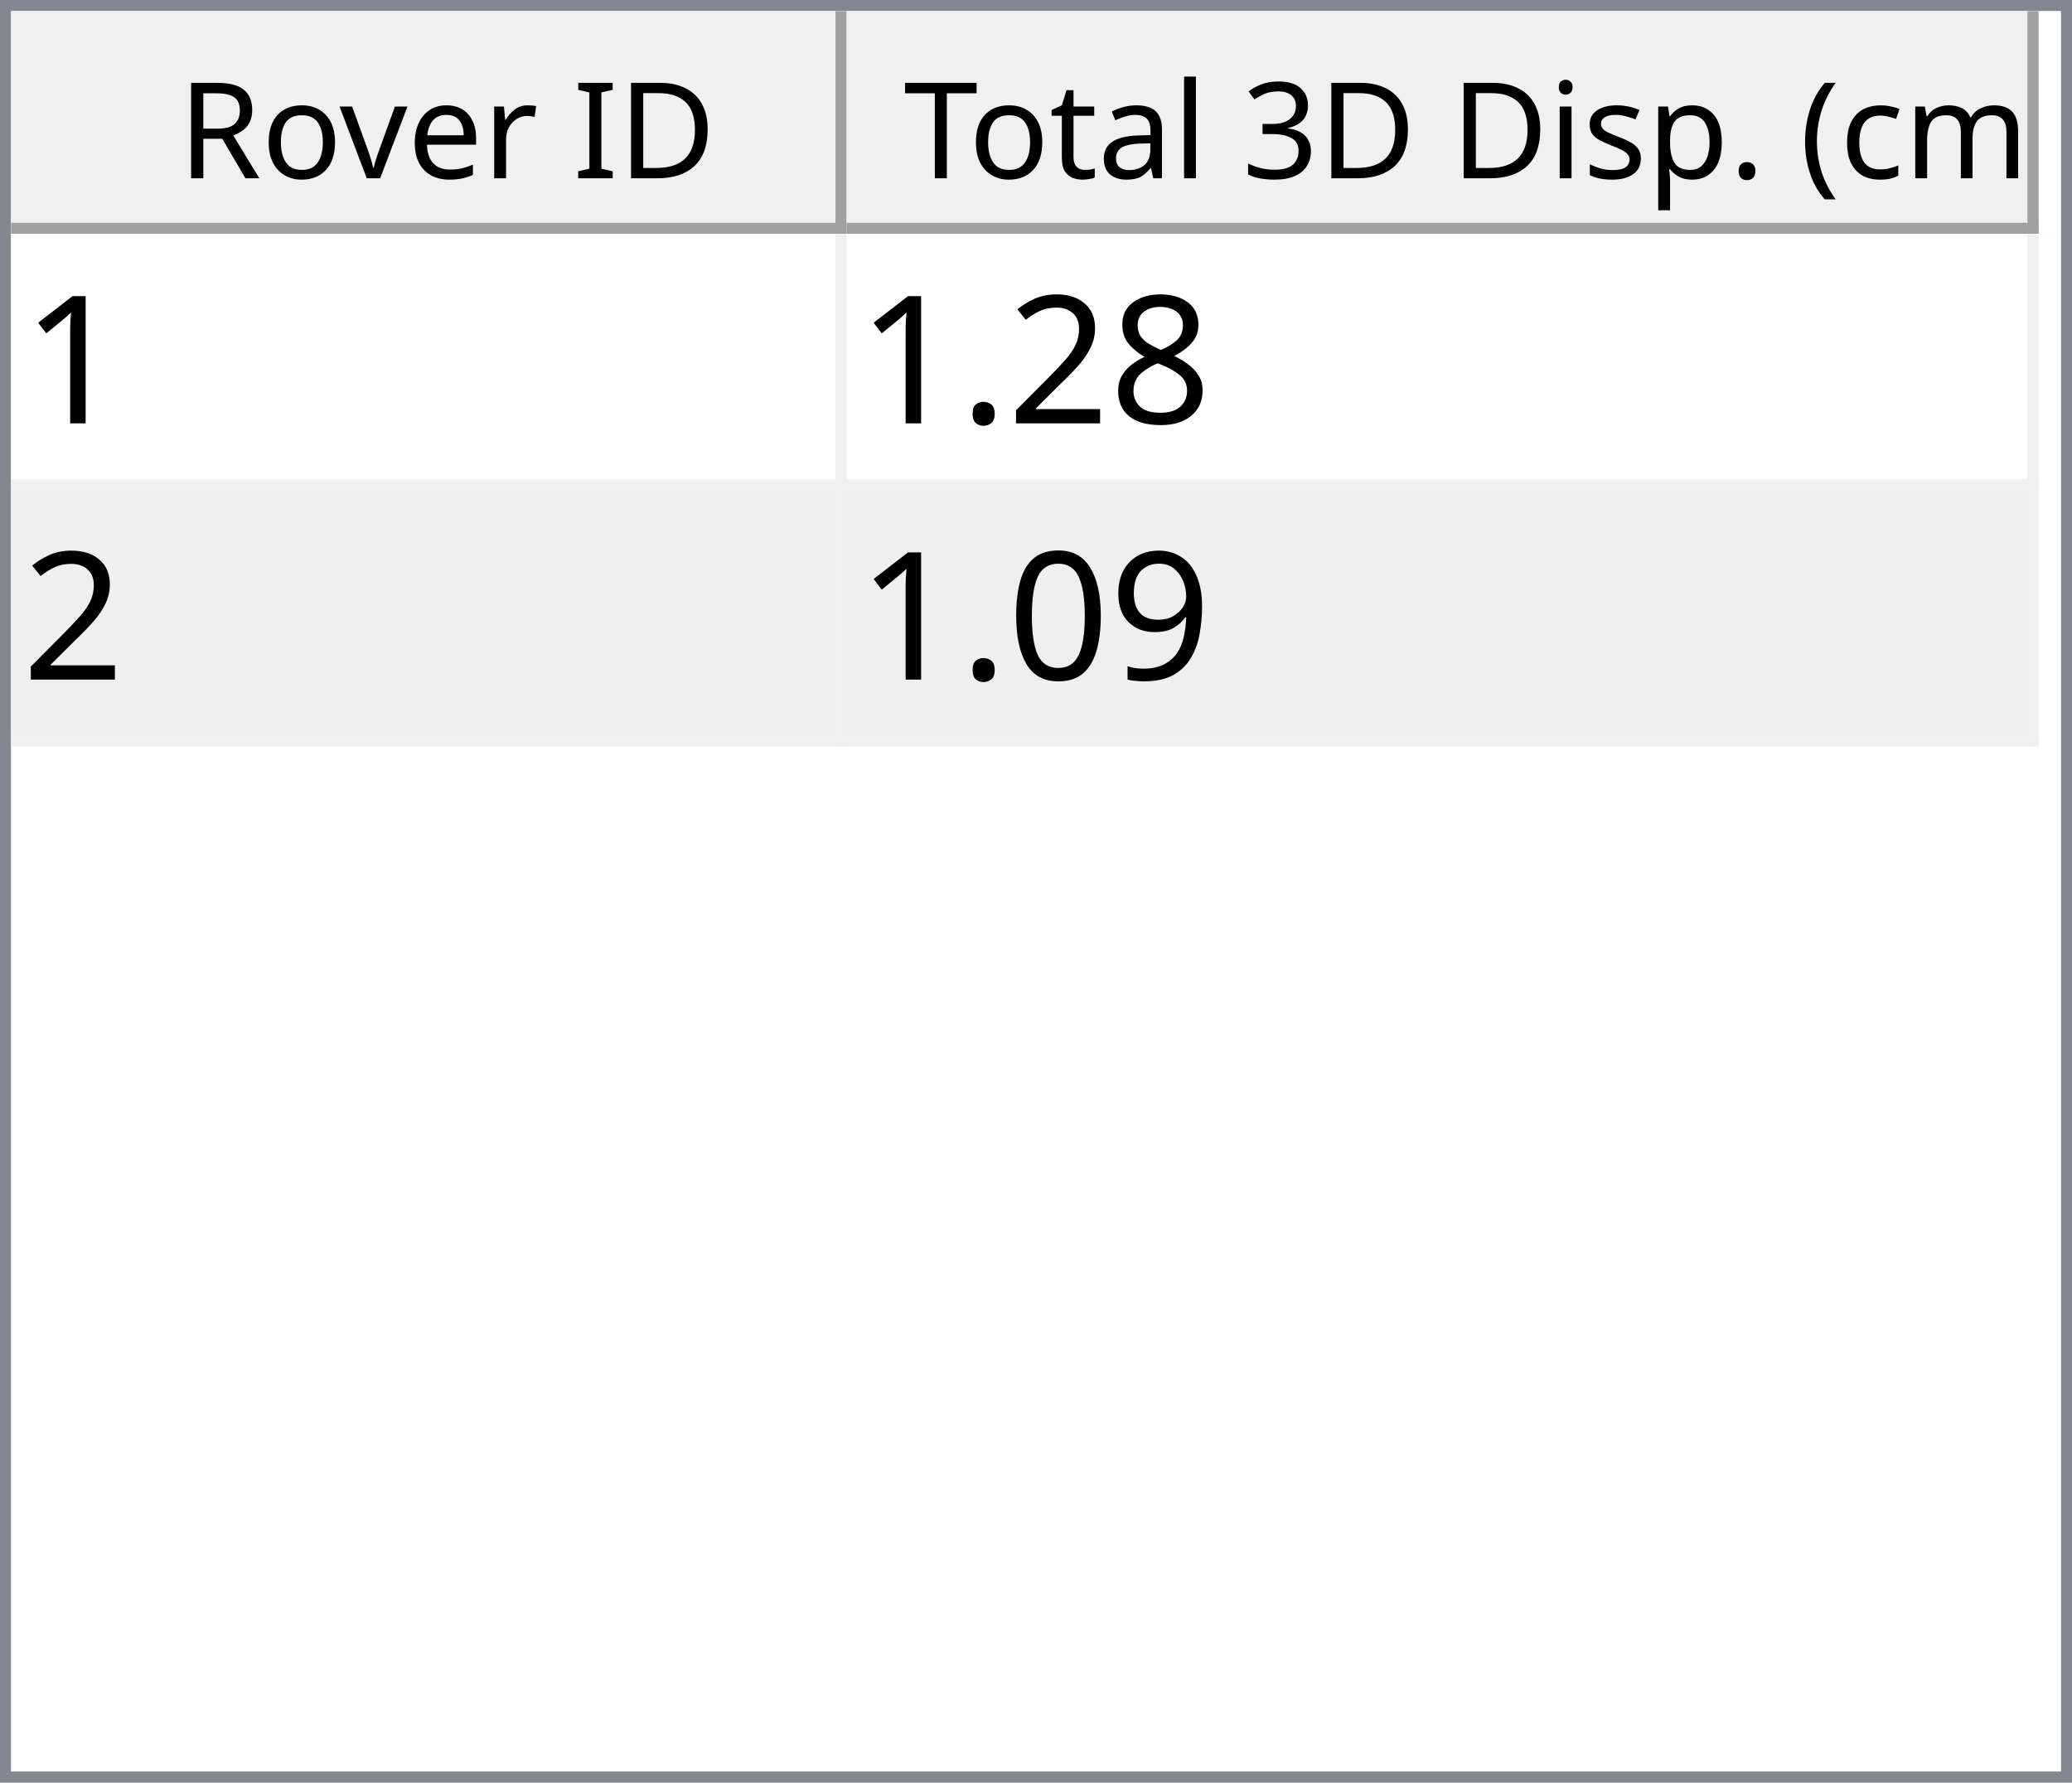
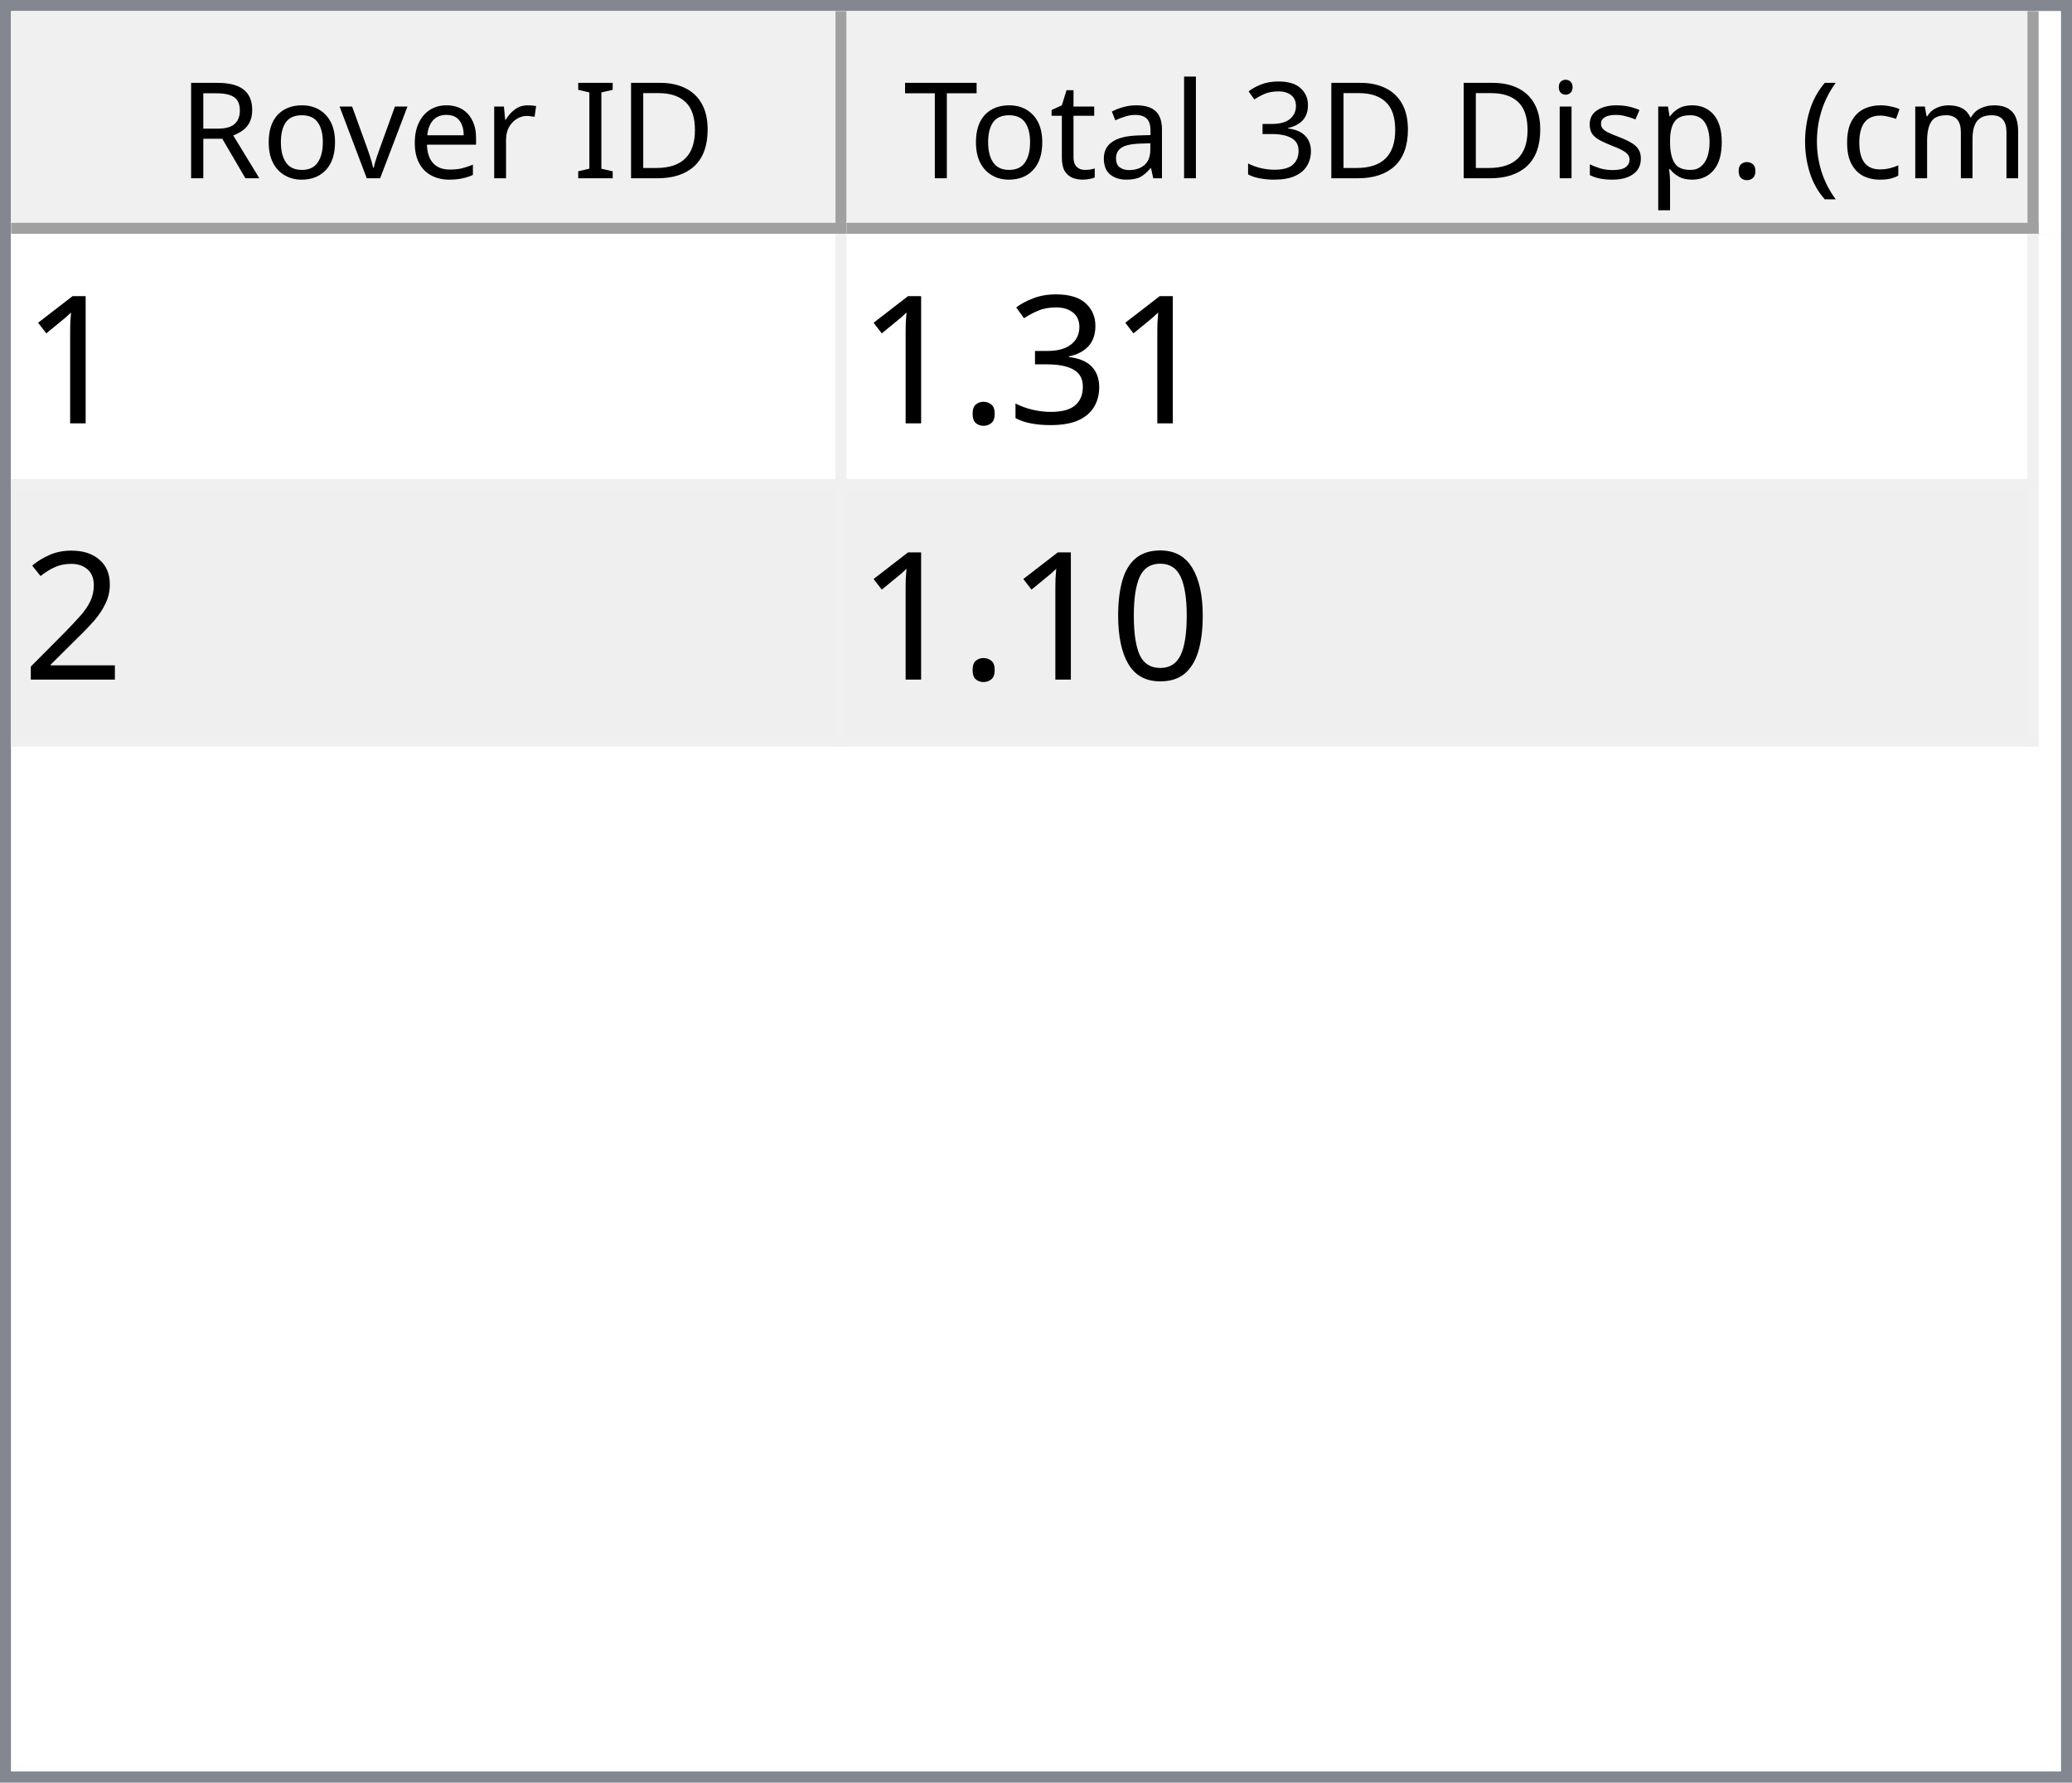
<svg xmlns="http://www.w3.org/2000/svg" style="fill-opacity:1; color-rendering:auto; color-interpolation:auto; text-rendering:auto; stroke:black; stroke-linecap:square; stroke-miterlimit:10; shape-rendering:auto; stroke-opacity:1; fill:black; stroke-dasharray:none; font-weight:normal; stroke-width:1; font-family:'Dialog'; font-style:normal; stroke-linejoin:miter; font-size:12px; stroke-dashoffset:0; image-rendering:auto;" width="186" height="160">
  <defs id="genericDefs" />
  <g>
    <defs id="defs1">
      <clipPath clipPathUnits="userSpaceOnUse" id="clipPath1">
        <path d="M0 0 L186 0 L186 160 L0 160 L0 0 Z" />
      </clipPath>
      <clipPath clipPathUnits="userSpaceOnUse" id="clipPath2">
        <path d="M0 0 L0 160 L186 160 L186 0 Z" />
      </clipPath>
      <clipPath clipPathUnits="userSpaceOnUse" id="clipPath3">
        <path d="M0 0 L0 20 L184 20 L184 0 Z" />
      </clipPath>
      <clipPath clipPathUnits="userSpaceOnUse" id="clipPath4">
        <path d="M0 0 L0 20 L75 20 L75 0 Z" />
      </clipPath>
      <clipPath clipPathUnits="userSpaceOnUse" id="clipPath5">
        <path d="M1 1 L1 19 L74 19 L74 1 Z" />
      </clipPath>
      <clipPath clipPathUnits="userSpaceOnUse" id="clipPath6">
        <path d="M0 0 L0 18 L73 18 L73 0 Z" />
      </clipPath>
      <clipPath clipPathUnits="userSpaceOnUse" id="clipPath7">
        <path d="M-0.5 -0.5 L-0.5 19.5 L74.5 19.5 L74.5 -0.5 Z" />
      </clipPath>
      <clipPath clipPathUnits="userSpaceOnUse" id="clipPath8">
        <path d="M0 0 L0 20 L107 20 L107 0 Z" />
      </clipPath>
      <clipPath clipPathUnits="userSpaceOnUse" id="clipPath9">
        <path d="M1 1 L1 19 L106 19 L106 1 Z" />
      </clipPath>
      <clipPath clipPathUnits="userSpaceOnUse" id="clipPath10">
        <path d="M0 0 L0 18 L105 18 L105 0 Z" />
      </clipPath>
      <clipPath clipPathUnits="userSpaceOnUse" id="clipPath11">
        <path d="M-0.5 -0.5 L-0.5 19.5 L106.5 19.5 L106.5 -0.5 Z" />
      </clipPath>
      <clipPath clipPathUnits="userSpaceOnUse" id="clipPath12">
        <path d="M0 0 L0 138 L184 138 L184 0 Z" />
      </clipPath>
      <clipPath clipPathUnits="userSpaceOnUse" id="clipPath13">
        <path d="M0 0 L0 46 L182 46 L182 0 Z" />
      </clipPath>
      <clipPath clipPathUnits="userSpaceOnUse" id="clipPath14">
        <path d="M-0.5 -0.5 L-0.5 45.5 L181.5 45.5 L181.5 -0.5 Z" />
      </clipPath>
      <clipPath clipPathUnits="userSpaceOnUse" id="clipPath15">
        <path d="M0 0 L0 22 L74 22 L74 0 Z" />
      </clipPath>
      <clipPath clipPathUnits="userSpaceOnUse" id="clipPath16">
        <path d="M0 0 L0 22 L106 22 L106 0 Z" />
      </clipPath>
      <font horiz-adv-x="64.551" id="font1">
        <font-face ascent="107.91" descent="25.098" units-per-em="100" style="font-style:normal; font-family:Segoe UI; font-weight:normal;" />
        <missing-glyph horiz-adv-x="64.551" d="M8.109 0 L8.109 68.266 L56.453 68.266 L56.453 0 L8.109 0 ZM15.328 7.234 L49.219 7.234 L49.219 61.031 L15.328 61.031 L15.328 7.234 Z" />
        <glyph unicode="D" horiz-adv-x="70.117" d="M9.188 0 L9.188 70.016 L28.516 70.016 Q65.531 70.016 65.531 35.891 Q65.531 19.672 55.25 9.836 Q44.969 0 27.734 0 L9.188 0 ZM17.391 62.594 L17.391 7.422 L27.828 7.422 Q41.609 7.422 49.273 14.797 Q56.938 22.172 56.938 35.688 Q56.938 62.594 28.328 62.594 L17.391 62.594 Z" />
        <glyph unicode="I" horiz-adv-x="26.611" d="M17.391 0 L9.188 0 L9.188 70.016 L17.391 70.016 L17.391 0 Z" />
        <glyph unicode=" " horiz-adv-x="27.393" d="" />
        <glyph unicode="r" horiz-adv-x="34.766" d="M34.188 41.891 Q32.078 43.5 28.125 43.5 Q23 43.5 19.555 38.672 Q16.109 33.844 16.109 25.484 L16.109 0 L8.109 0 L8.109 50 L16.109 50 L16.109 39.703 L16.312 39.703 Q18.016 44.969 21.531 47.922 Q25.047 50.875 29.391 50.875 Q32.516 50.875 34.188 50.203 L34.188 41.891 Z" />
        <glyph unicode="e" horiz-adv-x="52.295" d="M48.297 23 L12.984 23 Q13.188 14.656 17.484 10.109 Q21.781 5.562 29.297 5.562 Q37.75 5.562 44.828 11.141 L44.828 3.609 Q38.234 -1.172 27.391 -1.172 Q16.797 -1.172 10.742 5.641 Q4.688 12.453 4.688 24.812 Q4.688 36.469 11.305 43.82 Q17.922 51.172 27.734 51.172 Q37.547 51.172 42.922 44.828 Q48.297 38.484 48.297 27.203 L48.297 23 ZM40.094 29.781 Q40.047 36.719 36.75 40.578 Q33.453 44.438 27.594 44.438 Q21.922 44.438 17.969 40.383 Q14.016 36.328 13.094 29.781 L40.094 29.781 Z" />
        <glyph unicode="v" horiz-adv-x="47.9" d="M47.406 50 L27.484 0 L19.625 0 L0.688 50 L9.469 50 L22.172 13.672 Q23.578 9.672 23.922 6.688 L24.125 6.688 Q24.609 10.453 25.688 13.484 L38.969 50 L47.406 50 Z" />
        <glyph unicode="o" horiz-adv-x="58.594" d="M29 -1.172 Q17.922 -1.172 11.305 5.836 Q4.688 12.844 4.688 24.422 Q4.688 37.016 11.57 44.094 Q18.453 51.172 30.172 51.172 Q41.359 51.172 47.633 44.289 Q53.906 37.406 53.906 25.203 Q53.906 13.234 47.141 6.031 Q40.375 -1.172 29 -1.172 ZM29.594 44.438 Q21.875 44.438 17.383 39.188 Q12.891 33.938 12.891 24.703 Q12.891 15.828 17.43 10.695 Q21.969 5.562 29.594 5.562 Q37.359 5.562 41.531 10.594 Q45.703 15.625 45.703 24.906 Q45.703 34.281 41.531 39.359 Q37.359 44.438 29.594 44.438 Z" />
        <glyph unicode="R" horiz-adv-x="59.814" d="M59.375 0 L49.609 0 L37.891 19.625 Q36.281 22.359 34.766 24.289 Q33.25 26.219 31.664 27.438 Q30.078 28.656 28.25 29.219 Q26.422 29.781 24.125 29.781 L17.391 29.781 L17.391 0 L9.188 0 L9.188 70.016 L30.078 70.016 Q34.672 70.016 38.555 68.867 Q42.438 67.719 45.289 65.375 Q48.141 63.031 49.758 59.547 Q51.375 56.062 51.375 51.375 Q51.375 47.703 50.273 44.656 Q49.172 41.609 47.148 39.211 Q45.125 36.812 42.266 35.133 Q39.406 33.453 35.844 32.516 L35.844 32.328 Q37.594 31.547 38.891 30.547 Q40.188 29.547 41.359 28.18 Q42.531 26.812 43.68 25.078 Q44.828 23.344 46.234 21.047 L59.375 0 ZM17.391 62.594 L17.391 37.203 L28.516 37.203 Q31.594 37.203 34.203 38.133 Q36.812 39.062 38.719 40.797 Q40.625 42.531 41.703 45.047 Q42.781 47.562 42.781 50.688 Q42.781 56.297 39.141 59.445 Q35.5 62.594 28.609 62.594 L17.391 62.594 Z" />
        <glyph unicode=")" horiz-adv-x="30.176" d="M8.297 -15.922 L1.172 -15.922 Q16.406 2.344 16.406 26.812 Q16.406 51.469 1.078 70.016 L8.297 70.016 Q23.531 52.156 23.531 26.703 Q23.531 1.375 8.297 -15.922 Z" />
        <glyph unicode="m" horiz-adv-x="86.133" d="M79.109 0 L71.094 0 L71.094 28.719 Q71.094 37.016 68.531 40.727 Q65.969 44.438 59.906 44.438 Q54.781 44.438 51.195 39.75 Q47.609 35.062 47.609 28.516 L47.609 0 L39.594 0 L39.594 29.688 Q39.594 44.438 28.219 44.438 Q22.953 44.438 19.531 40.016 Q16.109 35.594 16.109 28.516 L16.109 0 L8.109 0 L8.109 50 L16.109 50 L16.109 42.094 L16.312 42.094 Q21.625 51.172 31.844 51.172 Q36.969 51.172 40.773 48.312 Q44.578 45.453 46 40.828 Q51.562 51.172 62.594 51.172 Q79.109 51.172 79.109 30.812 L79.109 0 Z" />
        <glyph unicode="c" horiz-adv-x="46.191" d="M42.188 2.297 Q36.422 -1.172 28.516 -1.172 Q17.828 -1.172 11.258 5.789 Q4.688 12.75 4.688 23.828 Q4.688 36.188 11.766 43.68 Q18.844 51.172 30.672 51.172 Q37.25 51.172 42.281 48.734 L42.281 40.531 Q36.719 44.438 30.375 44.438 Q22.703 44.438 17.797 38.945 Q12.891 33.453 12.891 24.516 Q12.891 15.719 17.508 10.641 Q22.125 5.562 29.891 5.562 Q36.422 5.562 42.188 9.906 L42.188 2.297 Z" />
        <glyph unicode="(" horiz-adv-x="30.176" d="M29.109 -15.922 L21.969 -15.922 Q6.844 1.375 6.844 26.703 Q6.844 52.156 21.969 70.016 L29.203 70.016 Q13.875 51.469 13.875 26.812 Q13.875 2.344 29.109 -15.922 Z" />
        <glyph unicode="." horiz-adv-x="21.68" d="M10.891 -1.078 Q8.641 -1.078 7.055 0.539 Q5.469 2.156 5.469 4.391 Q5.469 6.641 7.055 8.273 Q8.641 9.906 10.891 9.906 Q13.188 9.906 14.797 8.273 Q16.406 6.641 16.406 4.391 Q16.406 2.156 14.797 0.539 Q13.188 -1.078 10.891 -1.078 Z" />
        <glyph unicode="p" horiz-adv-x="58.789" d="M16.312 7.234 L16.109 7.234 L16.109 -23 L8.109 -23 L8.109 50 L16.109 50 L16.109 41.219 L16.312 41.219 Q22.219 51.172 33.594 51.172 Q43.266 51.172 48.688 44.461 Q54.109 37.75 54.109 26.469 Q54.109 13.922 48 6.375 Q41.891 -1.172 31.297 -1.172 Q21.578 -1.172 16.312 7.234 ZM16.109 27.391 L16.109 20.406 Q16.109 14.203 20.141 9.883 Q24.172 5.562 30.375 5.562 Q37.641 5.562 41.773 11.133 Q45.906 16.703 45.906 26.609 Q45.906 34.969 42.047 39.703 Q38.188 44.438 31.594 44.438 Q24.609 44.438 20.359 39.578 Q16.109 34.719 16.109 27.391 Z" />
        <glyph unicode="s" horiz-adv-x="42.432" d="M5.078 1.812 L5.078 10.406 Q11.625 5.562 19.484 5.562 Q30.031 5.562 30.031 12.594 Q30.031 14.594 29.125 15.992 Q28.219 17.391 26.68 18.461 Q25.141 19.531 23.07 20.383 Q21 21.234 18.609 22.172 Q15.281 23.484 12.766 24.828 Q10.25 26.172 8.57 27.859 Q6.891 29.547 6.031 31.695 Q5.172 33.844 5.172 36.719 Q5.172 40.234 6.789 42.945 Q8.406 45.656 11.086 47.484 Q13.766 49.312 17.211 50.242 Q20.656 51.172 24.312 51.172 Q30.812 51.172 35.938 48.922 L35.938 40.828 Q30.422 44.438 23.25 44.438 Q21 44.438 19.195 43.922 Q17.391 43.406 16.094 42.477 Q14.797 41.547 14.086 40.258 Q13.375 38.969 13.375 37.406 Q13.375 35.453 14.086 34.133 Q14.797 32.812 16.164 31.789 Q17.531 30.766 19.484 29.938 Q21.438 29.109 23.922 28.125 Q27.25 26.859 29.883 25.516 Q32.516 24.172 34.375 22.484 Q36.234 20.797 37.234 18.602 Q38.234 16.406 38.234 13.375 Q38.234 9.672 36.602 6.938 Q34.969 4.203 32.234 2.398 Q29.5 0.594 25.93 -0.289 Q22.359 -1.172 18.453 -1.172 Q10.75 -1.172 5.078 1.812 Z" />
        <glyph unicode="i" horiz-adv-x="24.219" d="M12.203 62.703 Q10.062 62.703 8.547 64.164 Q7.031 65.625 7.031 67.875 Q7.031 70.125 8.547 71.609 Q10.062 73.094 12.203 73.094 Q14.406 73.094 15.945 71.609 Q17.484 70.125 17.484 67.875 Q17.484 65.719 15.945 64.211 Q14.406 62.703 12.203 62.703 ZM16.109 0 L8.109 0 L8.109 50 L16.109 50 L16.109 0 Z" />
        <glyph unicode="3" horiz-adv-x="53.906" d="M46.531 19.828 Q46.531 15.094 44.75 11.211 Q42.969 7.328 39.719 4.57 Q36.469 1.812 31.93 0.297 Q27.391 -1.219 21.922 -1.219 Q11.922 -1.219 6 2.594 L6 11.188 Q13.094 5.609 22.219 5.609 Q25.875 5.609 28.828 6.539 Q31.781 7.469 33.906 9.227 Q36.031 10.984 37.18 13.477 Q38.328 15.969 38.328 19.094 Q38.328 32.812 18.797 32.812 L12.984 32.812 L12.984 39.594 L18.5 39.594 Q35.797 39.594 35.797 52.484 Q35.797 64.406 22.609 64.406 Q15.188 64.406 8.688 59.422 L8.688 67.188 Q15.375 71.188 24.609 71.188 Q29 71.188 32.57 69.969 Q36.141 68.75 38.68 66.555 Q41.219 64.359 42.609 61.281 Q44 58.203 44 54.5 Q44 40.672 30.031 36.719 L30.031 36.531 Q33.594 36.141 36.625 34.797 Q39.656 33.453 41.852 31.305 Q44.047 29.156 45.289 26.25 Q46.531 23.344 46.531 19.828 Z" />
        <glyph unicode="l" horiz-adv-x="24.219" d="M16.109 0 L8.109 0 L8.109 74.031 L16.109 74.031 L16.109 0 Z" />
        <glyph unicode="a" horiz-adv-x="50.879" d="M43.891 0 L35.891 0 L35.891 7.812 L35.688 7.812 Q30.469 -1.172 20.312 -1.172 Q12.844 -1.172 8.617 2.781 Q4.391 6.734 4.391 13.281 Q4.391 27.297 20.906 29.594 L35.891 31.688 Q35.891 44.438 25.594 44.438 Q16.547 44.438 9.281 38.281 L9.281 46.484 Q16.656 51.172 26.266 51.172 Q43.891 51.172 43.891 32.516 L43.891 0 ZM35.891 25.297 L23.828 23.641 Q18.266 22.859 15.43 20.875 Q12.594 18.891 12.594 13.875 Q12.594 10.203 15.211 7.883 Q17.828 5.562 22.172 5.562 Q28.125 5.562 32.008 9.742 Q35.891 13.922 35.891 20.312 L35.891 25.297 Z" />
        <glyph unicode="t" horiz-adv-x="33.887" d="M31.297 0.484 Q28.469 -1.078 23.828 -1.078 Q10.688 -1.078 10.688 13.578 L10.688 43.172 L2.094 43.172 L2.094 50 L10.688 50 L10.688 62.203 L18.703 64.797 L18.703 50 L31.297 50 L31.297 43.172 L18.703 43.172 L18.703 14.984 Q18.703 9.969 20.414 7.82 Q22.125 5.672 26.078 5.672 Q29.109 5.672 31.297 7.328 L31.297 0.484 Z" />
        <glyph unicode="T" horiz-adv-x="52.393" d="M50.594 62.594 L30.375 62.594 L30.375 0 L22.172 0 L22.172 62.594 L2 62.594 L2 70.016 L50.594 70.016 L50.594 62.594 Z" />
      </font>
      <font horiz-adv-x="75.0" id="font2">
        <font-face ascent="100.537" descent="21.973" units-per-em="100" style="font-style:normal; font-family:sans-serif; font-weight:normal;" />
        <missing-glyph horiz-adv-x="75.0" d="M12.5 0 L12.5 62.5 L62.5 62.5 L62.5 0 L12.5 0 ZM14.062 1.562 L60.938 1.562 L60.938 60.938 L14.062 60.938 L14.062 1.562 Z" />
        <glyph unicode="1" horiz-adv-x="55.615" d="M37.25 0 L28.469 0 L28.469 56 Q25.297 52.984 20.141 49.953 Q14.984 46.922 10.891 45.406 L10.891 53.906 Q18.266 57.375 23.781 62.305 Q29.297 67.234 31.594 71.875 L37.25 71.875 L37.25 0 Z" />
-         <glyph unicode="8" horiz-adv-x="55.615" d="M17.672 38.812 Q12.203 40.828 9.57 44.539 Q6.938 48.25 6.938 53.422 Q6.938 61.234 12.555 66.555 Q18.172 71.875 27.484 71.875 Q36.859 71.875 42.578 66.43 Q48.297 60.984 48.297 53.172 Q48.297 48.188 45.68 44.508 Q43.062 40.828 37.75 38.812 Q44.344 36.672 47.781 31.883 Q51.219 27.094 51.219 20.453 Q51.219 11.281 44.727 5.031 Q38.234 -1.219 27.641 -1.219 Q17.047 -1.219 10.547 5.055 Q4.047 11.328 4.047 20.703 Q4.047 27.688 7.594 32.398 Q11.141 37.109 17.672 38.812 ZM15.922 53.719 Q15.922 48.641 19.195 45.414 Q22.469 42.188 27.688 42.188 Q32.766 42.188 36.016 45.383 Q39.266 48.578 39.266 53.219 Q39.266 58.062 35.914 61.359 Q32.562 64.656 27.594 64.656 Q22.562 64.656 19.242 61.43 Q15.922 58.203 15.922 53.719 ZM13.094 20.656 Q13.094 16.891 14.875 13.375 Q16.656 9.859 20.172 7.93 Q23.688 6 27.734 6 Q34.031 6 38.133 10.055 Q42.234 14.109 42.234 20.359 Q42.234 26.703 38.016 30.859 Q33.797 35.016 27.438 35.016 Q21.234 35.016 17.164 30.914 Q13.094 26.812 13.094 20.656 Z" />
+         <glyph unicode="3" horiz-adv-x="55.615" d="M4.203 18.891 L12.984 20.062 Q14.5 12.594 18.141 9.297 Q21.781 6 27 6 Q33.203 6 37.477 10.297 Q41.75 14.594 41.75 20.953 Q41.75 27 37.797 30.93 Q33.844 34.859 27.734 34.859 Q25.25 34.859 21.531 33.891 L22.516 41.609 Q23.391 41.5 23.922 41.5 Q29.547 41.5 34.039 44.43 Q38.531 47.359 38.531 53.469 Q38.531 58.297 35.258 61.477 Q31.984 64.656 26.812 64.656 Q21.688 64.656 18.266 61.43 Q14.844 58.203 13.875 51.766 L5.078 53.328 Q6.688 62.156 12.398 67.016 Q18.109 71.875 26.609 71.875 Q32.469 71.875 37.398 69.359 Q42.328 66.844 44.945 62.5 Q47.562 58.156 47.562 53.266 Q47.562 48.641 45.07 44.828 Q42.578 41.016 37.703 38.766 Q44.047 37.312 47.562 32.695 Q51.078 28.078 51.078 21.141 Q51.078 11.766 44.242 5.25 Q37.406 -1.266 26.953 -1.266 Q17.531 -1.266 11.305 4.352 Q5.078 9.969 4.203 18.891 Z" />
+         <glyph unicode="." horiz-adv-x="27.783" d="M9.078 0 L9.078 10.016 L19.094 10.016 L19.094 0 L9.078 0 Z" />
        <glyph unicode="2" horiz-adv-x="55.615" d="M50.344 8.453 L50.344 0 L3.031 0 Q2.938 3.172 4.047 6.109 Q5.859 10.938 9.836 15.625 Q13.812 20.312 21.344 26.469 Q33.016 36.031 37.117 41.625 Q41.219 47.219 41.219 52.203 Q41.219 57.422 37.477 61.008 Q33.734 64.594 27.734 64.594 Q21.391 64.594 17.578 60.789 Q13.766 56.984 13.719 50.25 L4.688 51.172 Q5.609 61.281 11.664 66.578 Q17.719 71.875 27.938 71.875 Q38.234 71.875 44.242 66.164 Q50.25 60.453 50.25 52 Q50.25 47.703 48.492 43.555 Q46.734 39.406 42.656 34.812 Q38.578 30.219 29.109 22.219 Q21.188 15.578 18.945 13.211 Q16.703 10.844 15.234 8.453 L50.344 8.453 Z" />
-         <glyph unicode="." horiz-adv-x="27.783" d="M9.078 0 L9.078 10.016 L19.094 10.016 L19.094 0 L9.078 0 Z" />
-         <glyph unicode="9" horiz-adv-x="55.615" d="M5.469 16.547 L13.922 17.328 Q14.984 11.375 18.016 8.688 Q21.047 6 25.781 6 Q29.828 6 32.883 7.859 Q35.938 9.719 37.891 12.82 Q39.844 15.922 41.164 21.195 Q42.484 26.469 42.484 31.938 Q42.484 32.516 42.438 33.688 Q39.797 29.5 35.234 26.883 Q30.672 24.266 25.344 24.266 Q16.453 24.266 10.305 30.711 Q4.156 37.156 4.156 47.703 Q4.156 58.594 10.578 65.234 Q17 71.875 26.656 71.875 Q33.641 71.875 39.43 68.117 Q45.219 64.359 48.219 57.398 Q51.219 50.438 51.219 37.25 Q51.219 23.531 48.242 15.406 Q45.266 7.281 39.383 3.031 Q33.5 -1.219 25.594 -1.219 Q17.188 -1.219 11.867 3.445 Q6.547 8.109 5.469 16.547 ZM41.453 48.141 Q41.453 55.719 37.43 60.156 Q33.406 64.594 27.734 64.594 Q21.875 64.594 17.531 59.812 Q13.188 55.031 13.188 47.406 Q13.188 40.578 17.312 36.305 Q21.438 32.031 27.484 32.031 Q33.594 32.031 37.523 36.305 Q41.453 40.578 41.453 48.141 Z" />
        <glyph unicode="0" horiz-adv-x="55.615" d="M4.156 35.297 Q4.156 48 6.766 55.742 Q9.375 63.484 14.523 67.68 Q19.672 71.875 27.484 71.875 Q33.25 71.875 37.594 69.555 Q41.938 67.234 44.773 62.867 Q47.609 58.5 49.219 52.227 Q50.828 45.953 50.828 35.297 Q50.828 22.703 48.242 14.969 Q45.656 7.234 40.508 3.008 Q35.359 -1.219 27.484 -1.219 Q17.141 -1.219 11.234 6.203 Q4.156 15.141 4.156 35.297 ZM13.188 35.297 Q13.188 17.672 17.312 11.836 Q21.438 6 27.484 6 Q33.547 6 37.672 11.859 Q41.797 17.719 41.797 35.297 Q41.797 52.984 37.672 58.789 Q33.547 64.594 27.391 64.594 Q21.344 64.594 17.719 59.469 Q13.188 52.938 13.188 35.297 Z" />
      </font>
    </defs>
    <g style="fill:white; stroke:white;">
      <rect x="0" y="0" width="186" style="clip-path:url(#clipPath1); stroke:none;" height="160" />
    </g>
    <g style="fill:white; text-rendering:optimizeSpeed; color-rendering:optimizeSpeed; image-rendering:optimizeSpeed; shape-rendering:crispEdges; stroke:white; color-interpolation:sRGB;">
      <rect x="0" width="186" height="160" y="0" style="stroke:none;" />
      <path style="stroke:none;" d="M0 160 L186 160 L186 0 L0 0 Z" />
    </g>
    <g style="fill:rgb(240,240,240); font-family:'Segoe UI'; stroke:rgb(240,240,240);">
      <rect x="0" y="0" width="186" style="clip-path:url(#clipPath2); stroke:none;" height="160" />
    </g>
    <g style="fill:rgb(130,135,144); font-family:'Segoe UI'; stroke:rgb(130,135,144);">
      <path d="M0 0 L186 0 L186 160 L0 160 L0 0 ZM1 1 L185 1 L185 159 L1 159 L1 1 Z" style="fill-rule:evenodd; clip-path:url(#clipPath2); stroke:none;" />
    </g>
    <g style="fill:white; font-family:'Segoe UI'; stroke:white;" transform="translate(1,1)">
      <rect x="0" y="0" width="184" style="clip-path:url(#clipPath3); stroke:none;" height="20" />
    </g>
    <g style="fill:rgb(240,240,240); font-family:'Segoe UI'; stroke:rgb(240,240,240);" transform="translate(1,1)">
      <rect x="0" y="0" width="75" style="clip-path:url(#clipPath4); stroke:none;" height="20" />
    </g>
    <g style="font-family:'Segoe UI';" transform="translate(2,2)">
      <text x="14" xml:space="preserve" y="14" style="clip-path:url(#clipPath6); stroke:none;">Rover ID</text>
    </g>
    <g style="fill:rgb(160,160,160); font-family:'Segoe UI'; stroke:rgb(160,160,160); stroke-linejoin:bevel;" transform="translate(1.5,1.5)">
      <line x1="74" x2="74" y1="0" style="fill:none; clip-path:url(#clipPath7);" y2="19" />
    </g>
    <g style="fill:rgb(160,160,160); font-family:'Segoe UI'; stroke:rgb(160,160,160); stroke-linejoin:bevel;" transform="matrix(1,0,0,1,1,1) translate(0.5,0.5)">
      <line x1="0" x2="74" y1="19" style="fill:none; clip-path:url(#clipPath7);" y2="19" />
    </g>
    <g style="fill:rgb(240,240,240); font-family:'Segoe UI'; stroke:rgb(240,240,240);" transform="translate(76,1)">
      <rect x="0" y="0" width="107" style="clip-path:url(#clipPath8); stroke:none;" height="20" />
    </g>
    <g style="font-family:'Segoe UI';" transform="translate(77,2)">
      <text x="1" xml:space="preserve" y="14" style="clip-path:url(#clipPath10); stroke:none;"> Total 3D Disp. (cm)</text>
    </g>
    <g style="fill:rgb(160,160,160); font-family:'Segoe UI'; stroke:rgb(160,160,160); stroke-linejoin:bevel;" transform="translate(76.5,1.5)">
      <line x1="106" x2="106" y1="0" style="fill:none; clip-path:url(#clipPath11);" y2="19" />
    </g>
    <g style="fill:rgb(160,160,160); font-family:'Segoe UI'; stroke:rgb(160,160,160); stroke-linejoin:bevel;" transform="matrix(1,0,0,1,76,1) translate(0.5,0.5)">
      <line x1="0" x2="106" y1="19" style="fill:none; clip-path:url(#clipPath11);" y2="19" />
    </g>
    <g style="fill:white; font-family:'Segoe UI'; stroke:white;" transform="translate(1,21)">
      <rect x="0" y="0" width="184" style="clip-path:url(#clipPath12); stroke:none;" height="138" />
    </g>
    <g style="fill:rgb(240,240,240); font-size:16px; font-family:sans-serif; stroke:rgb(240,240,240);" transform="translate(1,21)">
      <rect x="0" y="0" width="182" style="clip-path:url(#clipPath13); stroke:none;" height="46" />
      <line transform="translate(0.5,0.5)" x1="0" x2="181" y1="22" style="clip-path:url(#clipPath14); fill:none; stroke-linejoin:bevel;" y2="22" />
    </g>
    <g transform="matrix(1,0,0,1,1,21) translate(0.5,0.5)" style="fill:rgb(240,240,240); font-size:16px; font-family:sans-serif; stroke:rgb(240,240,240); stroke-linejoin:bevel;">
      <line x1="0" x2="181" y1="45" style="fill:none; clip-path:url(#clipPath14);" y2="45" />
    </g>
    <g transform="matrix(1,0,0,1,1,21) translate(0.5,0.5)" style="fill:rgb(240,240,240); font-size:16px; font-family:sans-serif; stroke:rgb(240,240,240); stroke-linejoin:bevel;">
      <line x1="74" x2="74" y1="0" style="fill:none; clip-path:url(#clipPath14);" y2="45" />
    </g>
    <g transform="matrix(1,0,0,1,1,21) translate(0.5,0.5)" style="fill:rgb(240,240,240); font-size:16px; font-family:sans-serif; stroke:rgb(240,240,240); stroke-linejoin:bevel;">
      <line x1="181" x2="181" y1="0" style="fill:none; clip-path:url(#clipPath14);" y2="45" />
    </g>
    <g style="fill:white; font-size:16px; font-family:sans-serif; stroke:white;" transform="matrix(1,0,0,1,1,21)">
      <rect x="0" y="0" width="74" style="clip-path:url(#clipPath15); stroke:none;" height="22" />
      <text x="1" y="17" style="fill:black; clip-path:url(#clipPath15); stroke:none;" xml:space="preserve">1</text>
    </g>
    <g style="fill:white; font-size:16px; font-family:sans-serif; stroke:white;" transform="matrix(1,0,0,1,1,21) translate(75,0)">
      <rect x="0" y="0" width="106" style="clip-path:url(#clipPath16); stroke:none;" height="22" />
-       <text x="1" y="17" style="fill:black; clip-path:url(#clipPath16); stroke:none;" xml:space="preserve">1.28</text>
+       <text x="1" y="17" style="fill:black; clip-path:url(#clipPath16); stroke:none;" xml:space="preserve">1.31</text>
    </g>
    <g style="fill:rgb(239,239,239); font-size:16px; font-family:sans-serif; stroke:rgb(239,239,239);" transform="matrix(1,0,0,1,1,21) translate(0,23)">
      <rect x="0" y="0" width="74" style="clip-path:url(#clipPath15); stroke:none;" height="22" />
      <text x="1" y="17" style="fill:black; clip-path:url(#clipPath15); stroke:none;" xml:space="preserve">2</text>
    </g>
    <g style="fill:rgb(239,239,239); font-size:16px; font-family:sans-serif; stroke:rgb(239,239,239);" transform="matrix(1,0,0,1,1,21) translate(75,23)">
      <rect x="0" y="0" width="106" style="clip-path:url(#clipPath16); stroke:none;" height="22" />
-       <text x="1" y="17" style="fill:black; clip-path:url(#clipPath16); stroke:none;" xml:space="preserve">1.09</text>
+       <text x="1" y="17" style="fill:black; clip-path:url(#clipPath16); stroke:none;" xml:space="preserve">1.10</text>
    </g>
  </g>
</svg>
